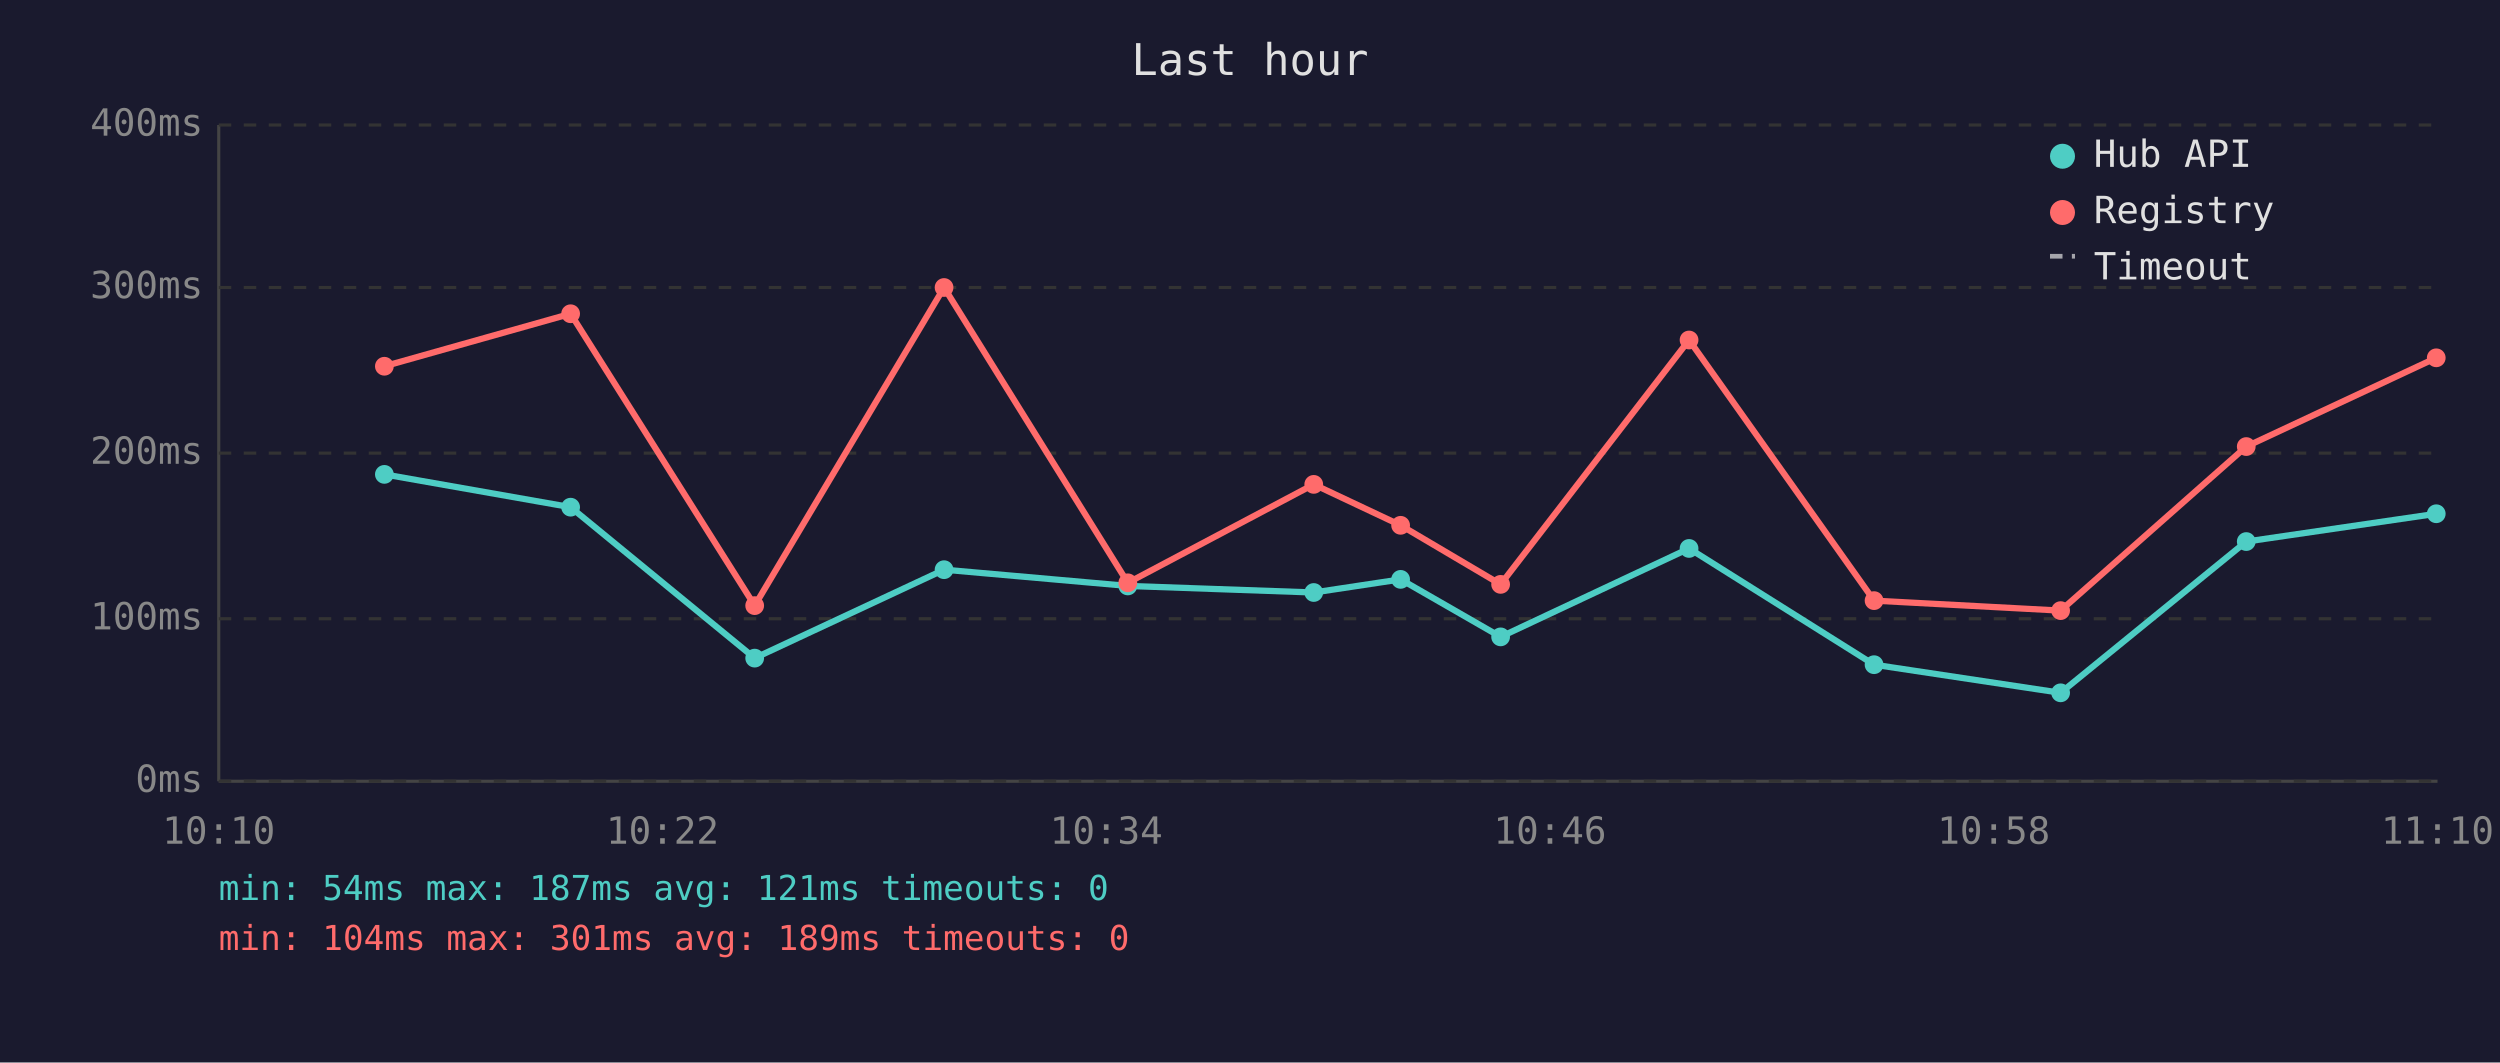
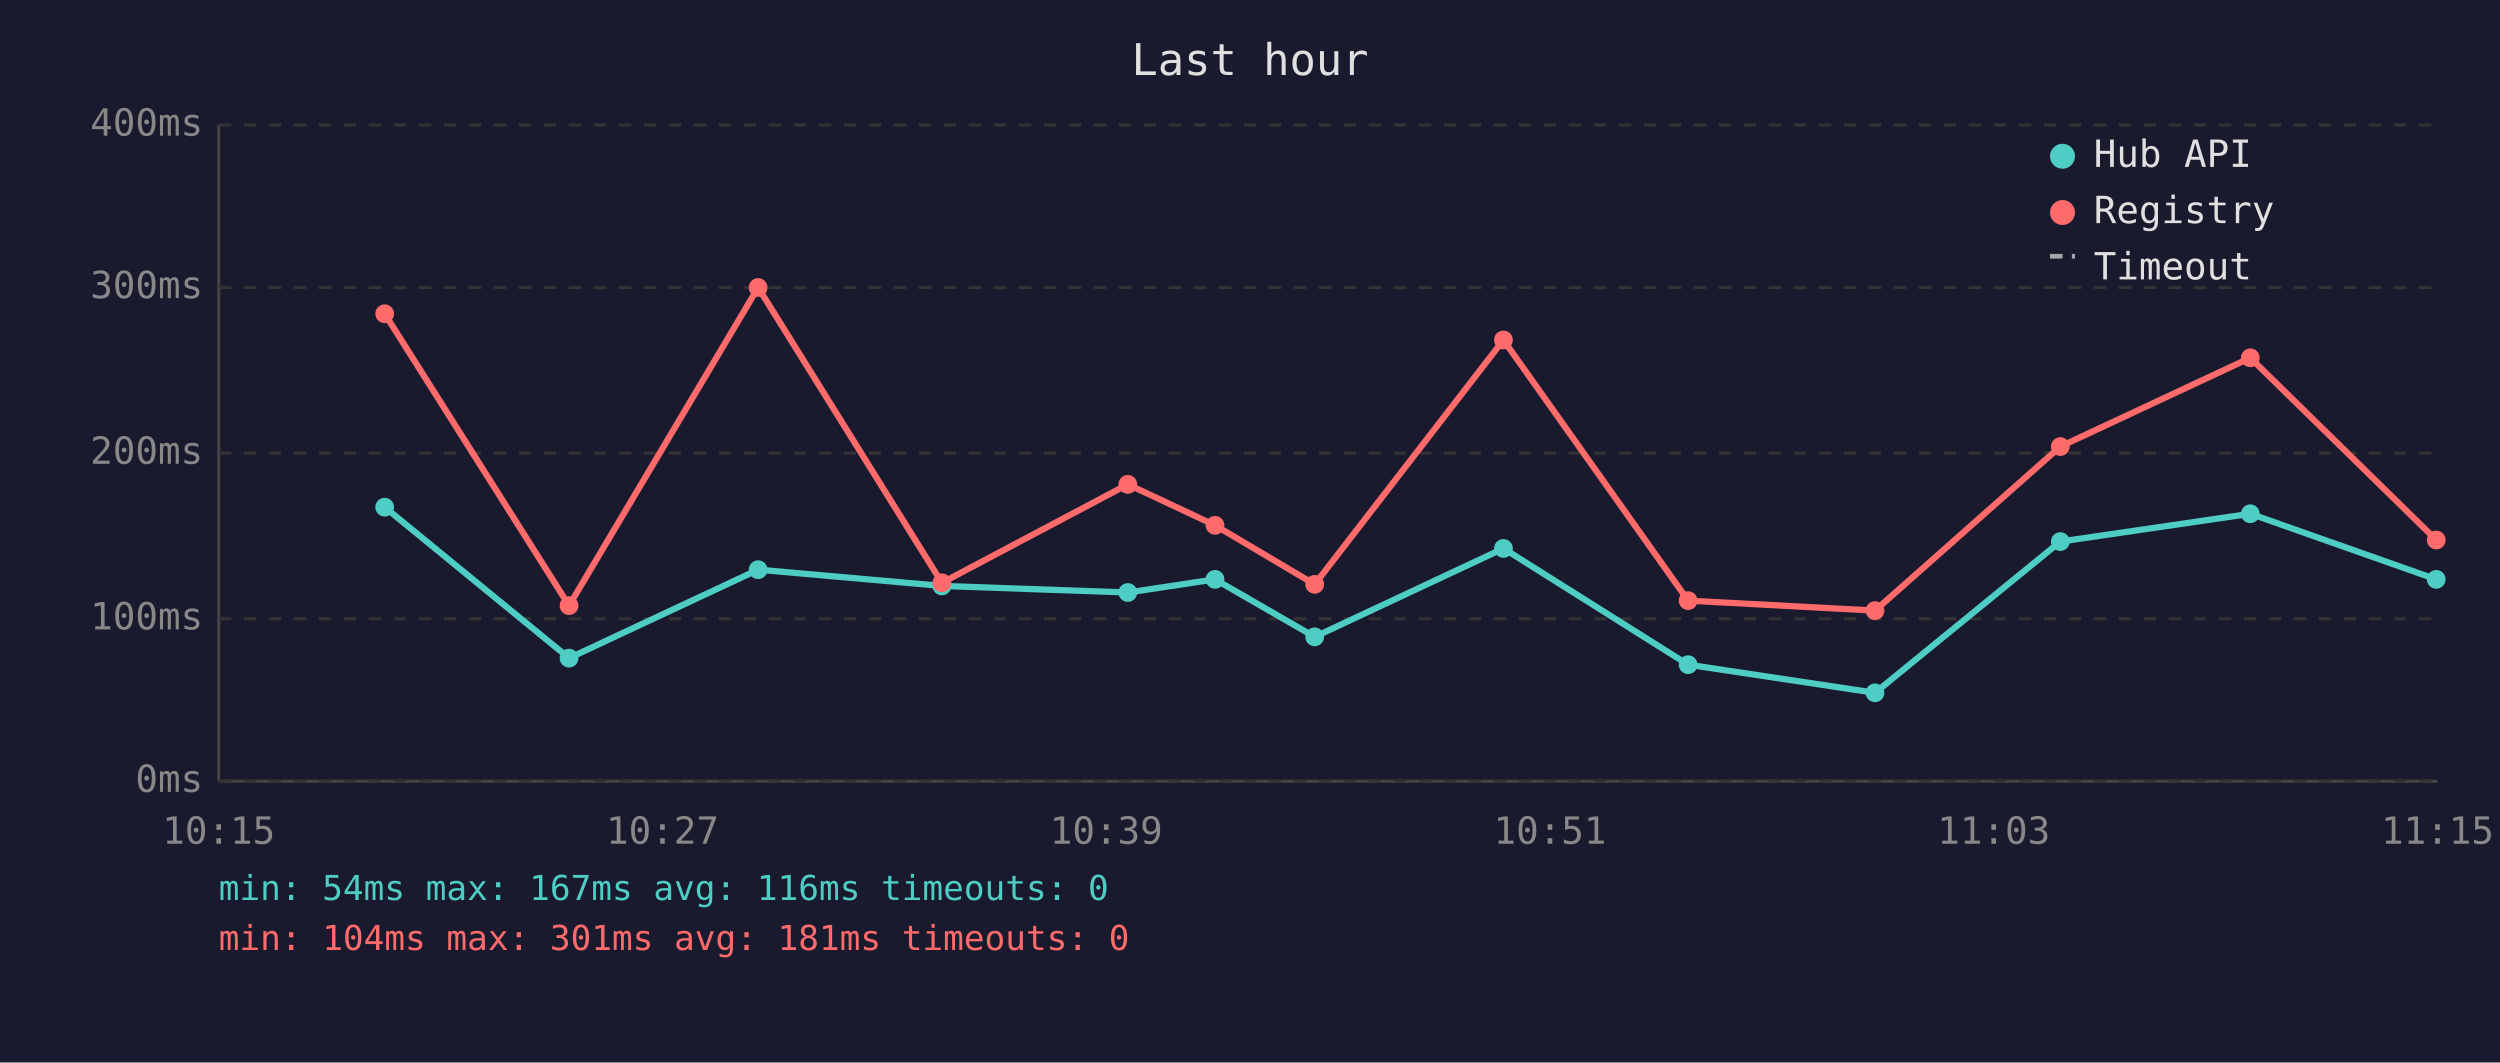
<svg xmlns="http://www.w3.org/2000/svg" viewBox="0 0 800 340" font-family="monospace" font-size="12">
  <rect width="800" height="340" fill="#1a1a2e" />
  <text x="400" y="24" fill="#e0e0e0" font-size="14" text-anchor="middle">Last hour</text>
  <line x1="70" y1="40" x2="70" y2="250" stroke="#444" stroke-width="1" />
  <line x1="70" y1="250" x2="780" y2="250" stroke="#444" stroke-width="1" />
  <line x1="70" y1="250" x2="780" y2="250" stroke="#333" stroke-width="1" stroke-dasharray="4" />
  <text x="65" y="250" fill="#888" text-anchor="end" dominant-baseline="middle">0ms</text>
  <line x1="70" y1="198" x2="780" y2="198" stroke="#333" stroke-width="1" stroke-dasharray="4" />
  <text x="65" y="198" fill="#888" text-anchor="end" dominant-baseline="middle">100ms</text>
  <line x1="70" y1="145" x2="780" y2="145" stroke="#333" stroke-width="1" stroke-dasharray="4" />
  <text x="65" y="145" fill="#888" text-anchor="end" dominant-baseline="middle">200ms</text>
  <line x1="70" y1="92" x2="780" y2="92" stroke="#333" stroke-width="1" stroke-dasharray="4" />
  <text x="65" y="92" fill="#888" text-anchor="end" dominant-baseline="middle">300ms</text>
  <line x1="70" y1="40" x2="780" y2="40" stroke="#333" stroke-width="1" stroke-dasharray="4" />
  <text x="65" y="40" fill="#888" text-anchor="end" dominant-baseline="middle">400ms</text>
-   <text x="70" y="270" fill="#888" text-anchor="middle">10:10</text>
-   <text x="212" y="270" fill="#888" text-anchor="middle">10:22</text>
-   <text x="354" y="270" fill="#888" text-anchor="middle">10:34</text>
-   <text x="496" y="270" fill="#888" text-anchor="middle">10:46</text>
-   <text x="638" y="270" fill="#888" text-anchor="middle">10:58</text>
-   <text x="780" y="270" fill="#888" text-anchor="middle">11:10</text>
-   <polyline points="123.0,151.8 182.6,162.3 241.5,210.6 302.1,182.3 360.9,187.5 420.4,189.6 448.2,185.4 480.2,203.8 540.5,175.5 599.7,212.7 659.4,221.7 718.8,173.3 779.6,164.4" fill="none" stroke="#4ecdc4" stroke-width="2" opacity="1" />
-   <circle cx="123.0" cy="151.8" r="3" fill="#4ecdc4" />
-   <circle cx="182.6" cy="162.3" r="3" fill="#4ecdc4" />
-   <circle cx="241.5" cy="210.6" r="3" fill="#4ecdc4" />
-   <circle cx="302.1" cy="182.3" r="3" fill="#4ecdc4" />
-   <circle cx="360.9" cy="187.5" r="3" fill="#4ecdc4" />
-   <circle cx="420.4" cy="189.6" r="3" fill="#4ecdc4" />
-   <circle cx="448.2" cy="185.4" r="3" fill="#4ecdc4" />
-   <circle cx="480.2" cy="203.8" r="3" fill="#4ecdc4" />
-   <circle cx="540.5" cy="175.5" r="3" fill="#4ecdc4" />
-   <circle cx="599.7" cy="212.7" r="3" fill="#4ecdc4" />
-   <circle cx="659.4" cy="221.7" r="3" fill="#4ecdc4" />
-   <circle cx="718.8" cy="173.3" r="3" fill="#4ecdc4" />
-   <circle cx="779.6" cy="164.4" r="3" fill="#4ecdc4" />
-   <polyline points="123.0,117.2 182.6,100.4 241.5,193.8 302.1,92.0 360.9,186.5 420.4,155.0 448.2,168.1 480.2,187.0 540.5,108.8 599.7,192.2 659.4,195.4 718.8,142.9 779.6,114.5" fill="none" stroke="#ff6b6b" stroke-width="2" opacity="1" />
-   <circle cx="123.0" cy="117.2" r="3" fill="#ff6b6b" />
-   <circle cx="182.6" cy="100.4" r="3" fill="#ff6b6b" />
-   <circle cx="241.5" cy="193.8" r="3" fill="#ff6b6b" />
-   <circle cx="302.1" cy="92.0" r="3" fill="#ff6b6b" />
-   <circle cx="360.9" cy="186.5" r="3" fill="#ff6b6b" />
-   <circle cx="420.4" cy="155.0" r="3" fill="#ff6b6b" />
-   <circle cx="448.2" cy="168.1" r="3" fill="#ff6b6b" />
-   <circle cx="480.2" cy="187.0" r="3" fill="#ff6b6b" />
-   <circle cx="540.5" cy="108.8" r="3" fill="#ff6b6b" />
-   <circle cx="599.7" cy="192.2" r="3" fill="#ff6b6b" />
-   <circle cx="659.4" cy="195.4" r="3" fill="#ff6b6b" />
-   <circle cx="718.8" cy="142.9" r="3" fill="#ff6b6b" />
-   <circle cx="779.6" cy="114.5" r="3" fill="#ff6b6b" />
+   <text x="70" y="270" fill="#888" text-anchor="middle">10:15</text>
+   <text x="212" y="270" fill="#888" text-anchor="middle">10:27</text>
+   <text x="354" y="270" fill="#888" text-anchor="middle">10:39</text>
+   <text x="496" y="270" fill="#888" text-anchor="middle">10:51</text>
+   <text x="638" y="270" fill="#888" text-anchor="middle">11:03</text>
+   <text x="780" y="270" fill="#888" text-anchor="middle">11:15</text>
+   <polyline points="123.1,162.3 182.1,210.6 242.6,182.3 301.4,187.5 360.9,189.6 388.8,185.4 420.7,203.8 481.1,175.5 540.2,212.7 600.0,221.7 659.3,173.3 720.1,164.4 779.6,185.4" fill="none" stroke="#4ecdc4" stroke-width="2" opacity="1" />
+   <circle cx="123.1" cy="162.3" r="3" fill="#4ecdc4" />
+   <circle cx="182.1" cy="210.6" r="3" fill="#4ecdc4" />
+   <circle cx="242.6" cy="182.3" r="3" fill="#4ecdc4" />
+   <circle cx="301.4" cy="187.5" r="3" fill="#4ecdc4" />
+   <circle cx="360.9" cy="189.6" r="3" fill="#4ecdc4" />
+   <circle cx="388.8" cy="185.4" r="3" fill="#4ecdc4" />
+   <circle cx="420.7" cy="203.8" r="3" fill="#4ecdc4" />
+   <circle cx="481.1" cy="175.5" r="3" fill="#4ecdc4" />
+   <circle cx="540.2" cy="212.7" r="3" fill="#4ecdc4" />
+   <circle cx="600.0" cy="221.7" r="3" fill="#4ecdc4" />
+   <circle cx="659.3" cy="173.3" r="3" fill="#4ecdc4" />
+   <circle cx="720.1" cy="164.4" r="3" fill="#4ecdc4" />
+   <circle cx="779.6" cy="185.4" r="3" fill="#4ecdc4" />
+   <polyline points="123.1,100.4 182.1,193.8 242.6,92.0 301.4,186.5 360.9,155.0 388.8,168.1 420.7,187.0 481.1,108.8 540.2,192.2 600.0,195.4 659.3,142.9 720.1,114.5 779.6,172.8" fill="none" stroke="#ff6b6b" stroke-width="2" opacity="1" />
+   <circle cx="123.1" cy="100.4" r="3" fill="#ff6b6b" />
+   <circle cx="182.1" cy="193.8" r="3" fill="#ff6b6b" />
+   <circle cx="242.6" cy="92.0" r="3" fill="#ff6b6b" />
+   <circle cx="301.4" cy="186.5" r="3" fill="#ff6b6b" />
+   <circle cx="360.9" cy="155.0" r="3" fill="#ff6b6b" />
+   <circle cx="388.8" cy="168.1" r="3" fill="#ff6b6b" />
+   <circle cx="420.7" cy="187.0" r="3" fill="#ff6b6b" />
+   <circle cx="481.1" cy="108.8" r="3" fill="#ff6b6b" />
+   <circle cx="540.2" cy="192.2" r="3" fill="#ff6b6b" />
+   <circle cx="600.0" cy="195.4" r="3" fill="#ff6b6b" />
+   <circle cx="659.3" cy="142.9" r="3" fill="#ff6b6b" />
+   <circle cx="720.1" cy="114.5" r="3" fill="#ff6b6b" />
+   <circle cx="779.6" cy="172.8" r="3" fill="#ff6b6b" />
  <circle cx="660" cy="50" r="4" fill="#4ecdc4" />
  <text x="670" y="50" fill="#e0e0e0" dominant-baseline="middle">Hub API</text>
  <circle cx="660" cy="68" r="4" fill="#ff6b6b" />
  <text x="670" y="68" fill="#e0e0e0" dominant-baseline="middle">Registry</text>
  <line x1="656" y1="82" x2="664" y2="82" stroke="#e0e0e0" stroke-width="1.5" stroke-dasharray="4,3" opacity="0.7" />
  <text x="670" y="86" fill="#e0e0e0" dominant-baseline="middle">Timeout</text>
-   <text x="70" y="288" fill="#4ecdc4" font-size="11">min: 54ms  max: 187ms  avg: 121ms  timeouts: 0</text>
-   <text x="70" y="304" fill="#ff6b6b" font-size="11">min: 104ms  max: 301ms  avg: 189ms  timeouts: 0</text>
+   <text x="70" y="288" fill="#4ecdc4" font-size="11">min: 54ms  max: 167ms  avg: 116ms  timeouts: 0</text>
+   <text x="70" y="304" fill="#ff6b6b" font-size="11">min: 104ms  max: 301ms  avg: 181ms  timeouts: 0</text>
</svg>
